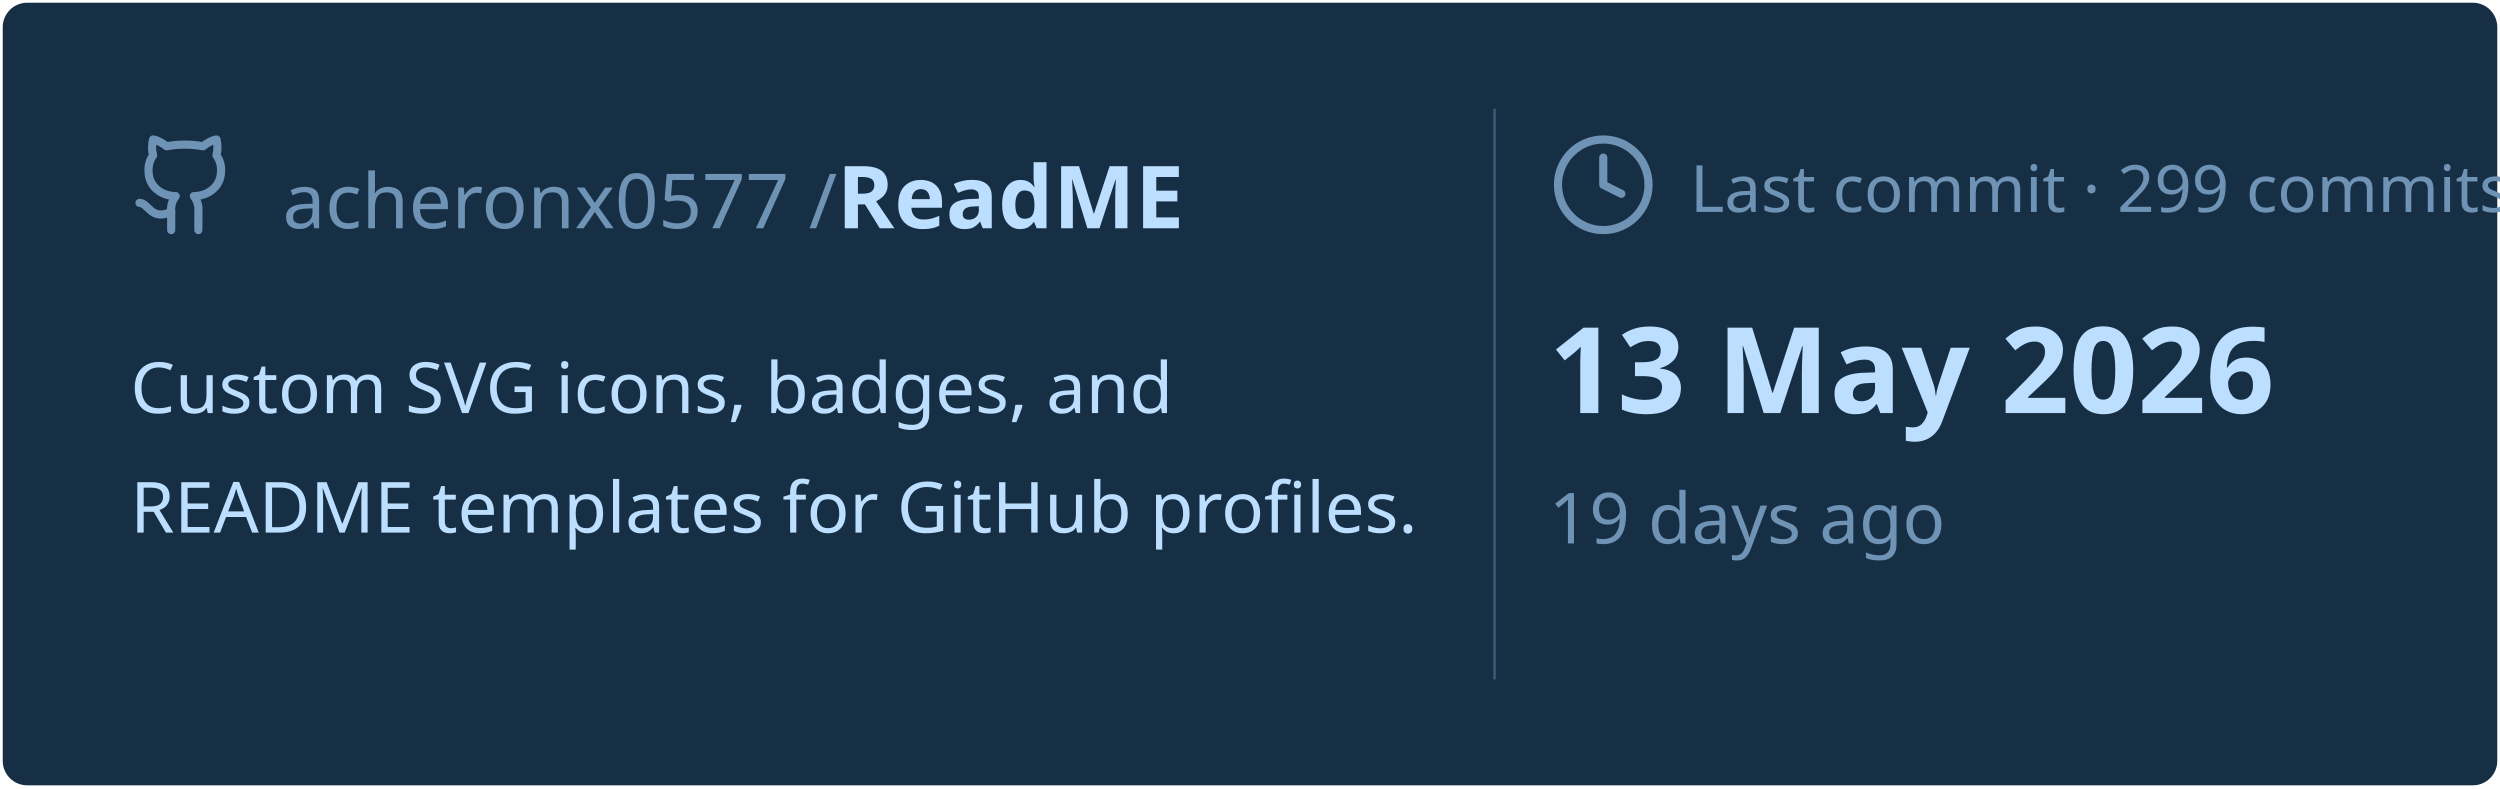
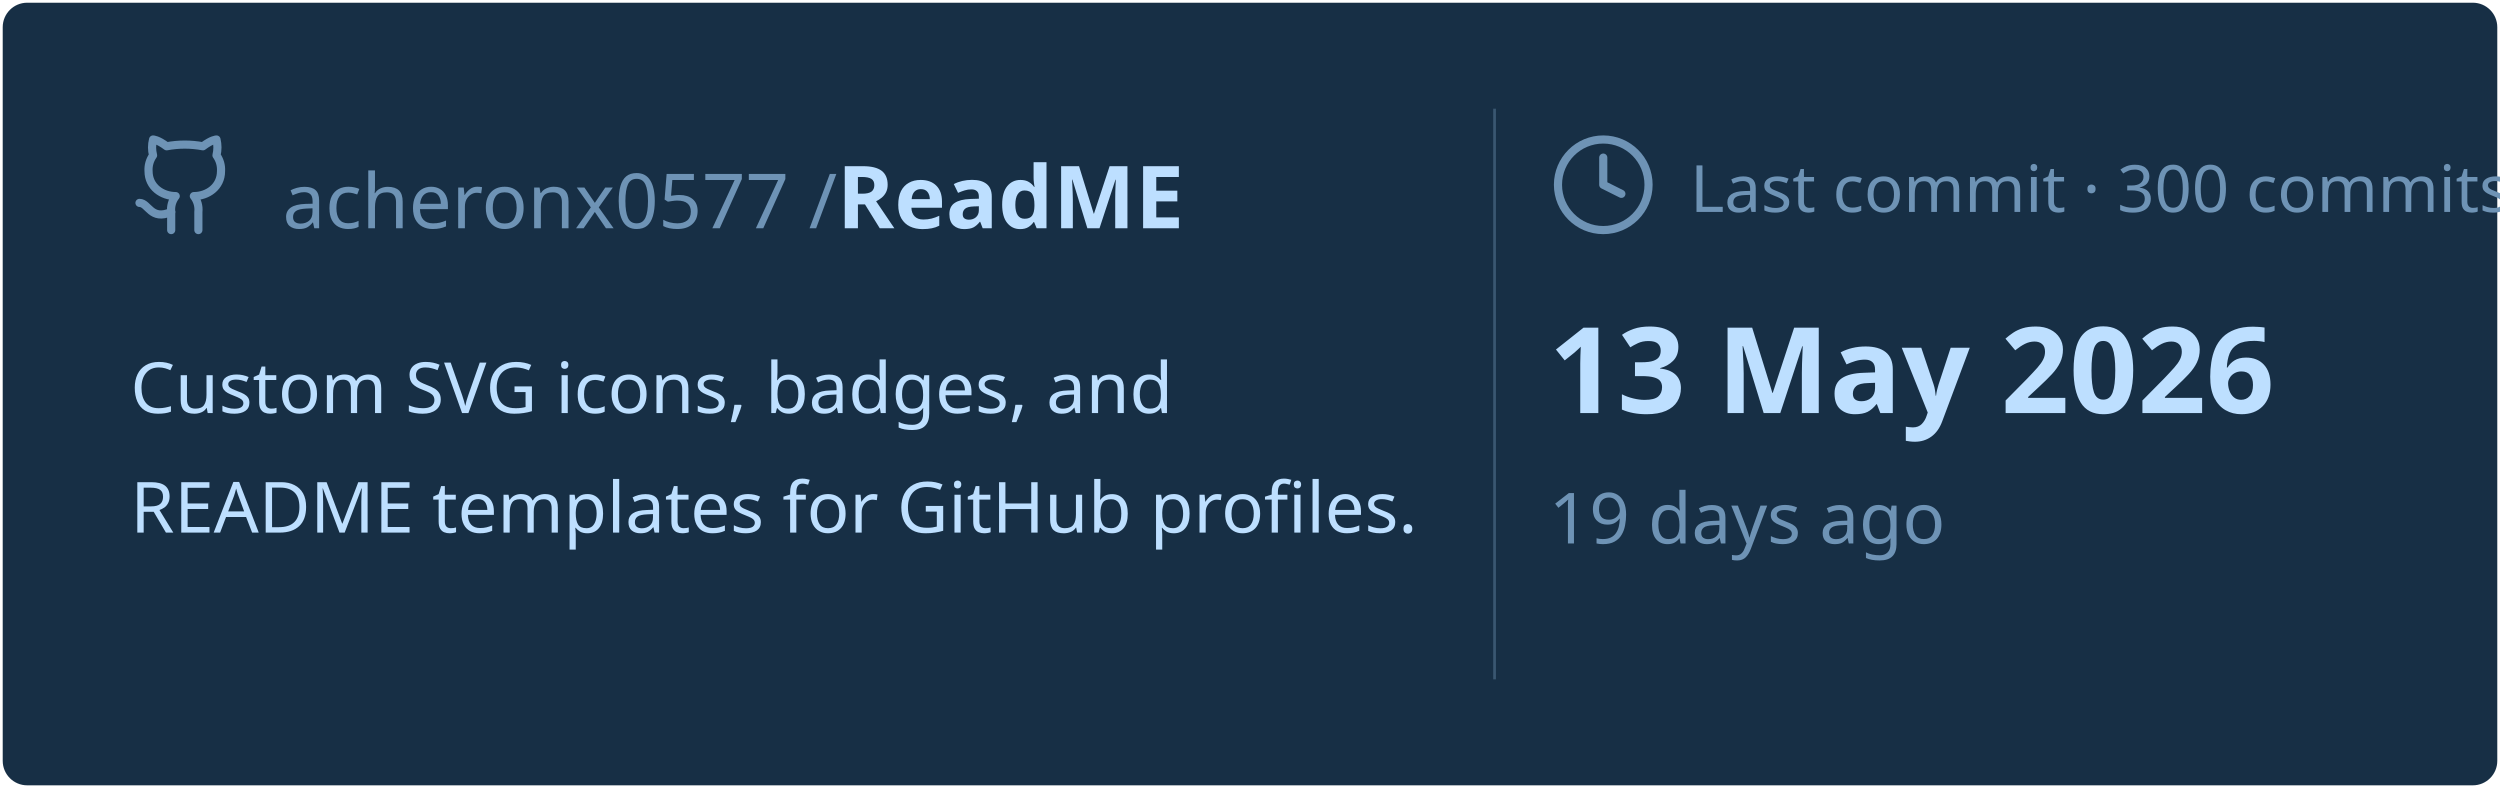
<svg xmlns="http://www.w3.org/2000/svg" viewBox="0 0 460 145" width="460px" height="145px">
  <rect stroke="#000000" stroke-opacity="0" fill="#172F45" rx="4.5" x="0.5" y="0.5" width="459" height="144" />
  <g transform="translate(24, 42)">
    <svg x="0" y="-18" width="20" height="20" viewBox="0 0 24 24" fill="none" stroke="#6E93B5" stroke-width="1.8" stroke-linecap="round" stroke-linejoin="round">
      <path d="M15 22v-4a4.8 4.8 0 0 0-1-3.5c3 0 6-2 6-5.5.08-1.25-.27-2.48-1-3.5.28-1.15.28-2.35 0-3.5 0 0-1 0-3 1.5-2.64-.5-5.36-.5-8 0C6 2 5 2 5 2c-.3 1.15-.3 2.35 0 3.5A5.403 5.403 0 0 0 4 9c0 3.5 3 5.5 6 5.5-.39.49-.68 1.05-.85 1.65-.17.6-.22 1.23-.15 1.85v4" />
      <path d="M9 18c-4.51 2-5-2-7-2" />
    </svg>
    <text x="28" y="0" font-family="&quot;Segoe UI&quot;, Ubuntu, sans-serif" font-size="14" font-weight="400" fill="#6E93B5">acheronx0577 /</text>
    <text x="130" y="0" font-family="&quot;Segoe UI&quot;, Ubuntu, sans-serif" font-size="16" font-weight="700" fill="#BDDFFF">ReadME</text>
  </g>
  <text x="24" y="76" font-family="&quot;Segoe UI&quot;, Ubuntu, sans-serif" font-size="13" font-weight="400" fill="#BDDFFF">Custom SVG icons, badges, and</text>
  <text x="24" y="98" font-family="&quot;Segoe UI&quot;, Ubuntu, sans-serif" font-size="13" font-weight="400" fill="#BDDFFF">README templates for GitHub profiles.</text>
  <line x1="275" y1="20" x2="275" y2="125" stroke="#6E93B5" stroke-width="0.5" stroke-opacity="0.4" />
  <svg x="285" y="24" width="20" height="20" viewBox="0 0 24 24" fill="none" stroke="#6E93B5" stroke-width="1.8" stroke-linecap="round" stroke-linejoin="round">
    <circle cx="12" cy="12" r="10" />
    <polyline points="12 6 12 12 16 14" />
  </svg>
-   <text x="311" y="39" font-family="&quot;Segoe UI&quot;, Ubuntu, sans-serif" font-size="12" font-weight="400" fill="#6E93B5">Last commit · 299 commits</text>
+   <text x="311" y="39" font-family="&quot;Segoe UI&quot;, Ubuntu, sans-serif" font-size="12" font-weight="400" fill="#6E93B5">Last commit · 300 commits</text>
  <text x="285" y="76" font-family="&quot;Segoe UI&quot;, Ubuntu, sans-serif" font-size="22" font-weight="700" fill="#BDDFFF">13 May 2026</text>
  <text x="285" y="100" font-family="&quot;Segoe UI&quot;, Ubuntu, sans-serif" font-size="13" font-weight="400" fill="#6E93B5">19 days ago</text>
</svg>
